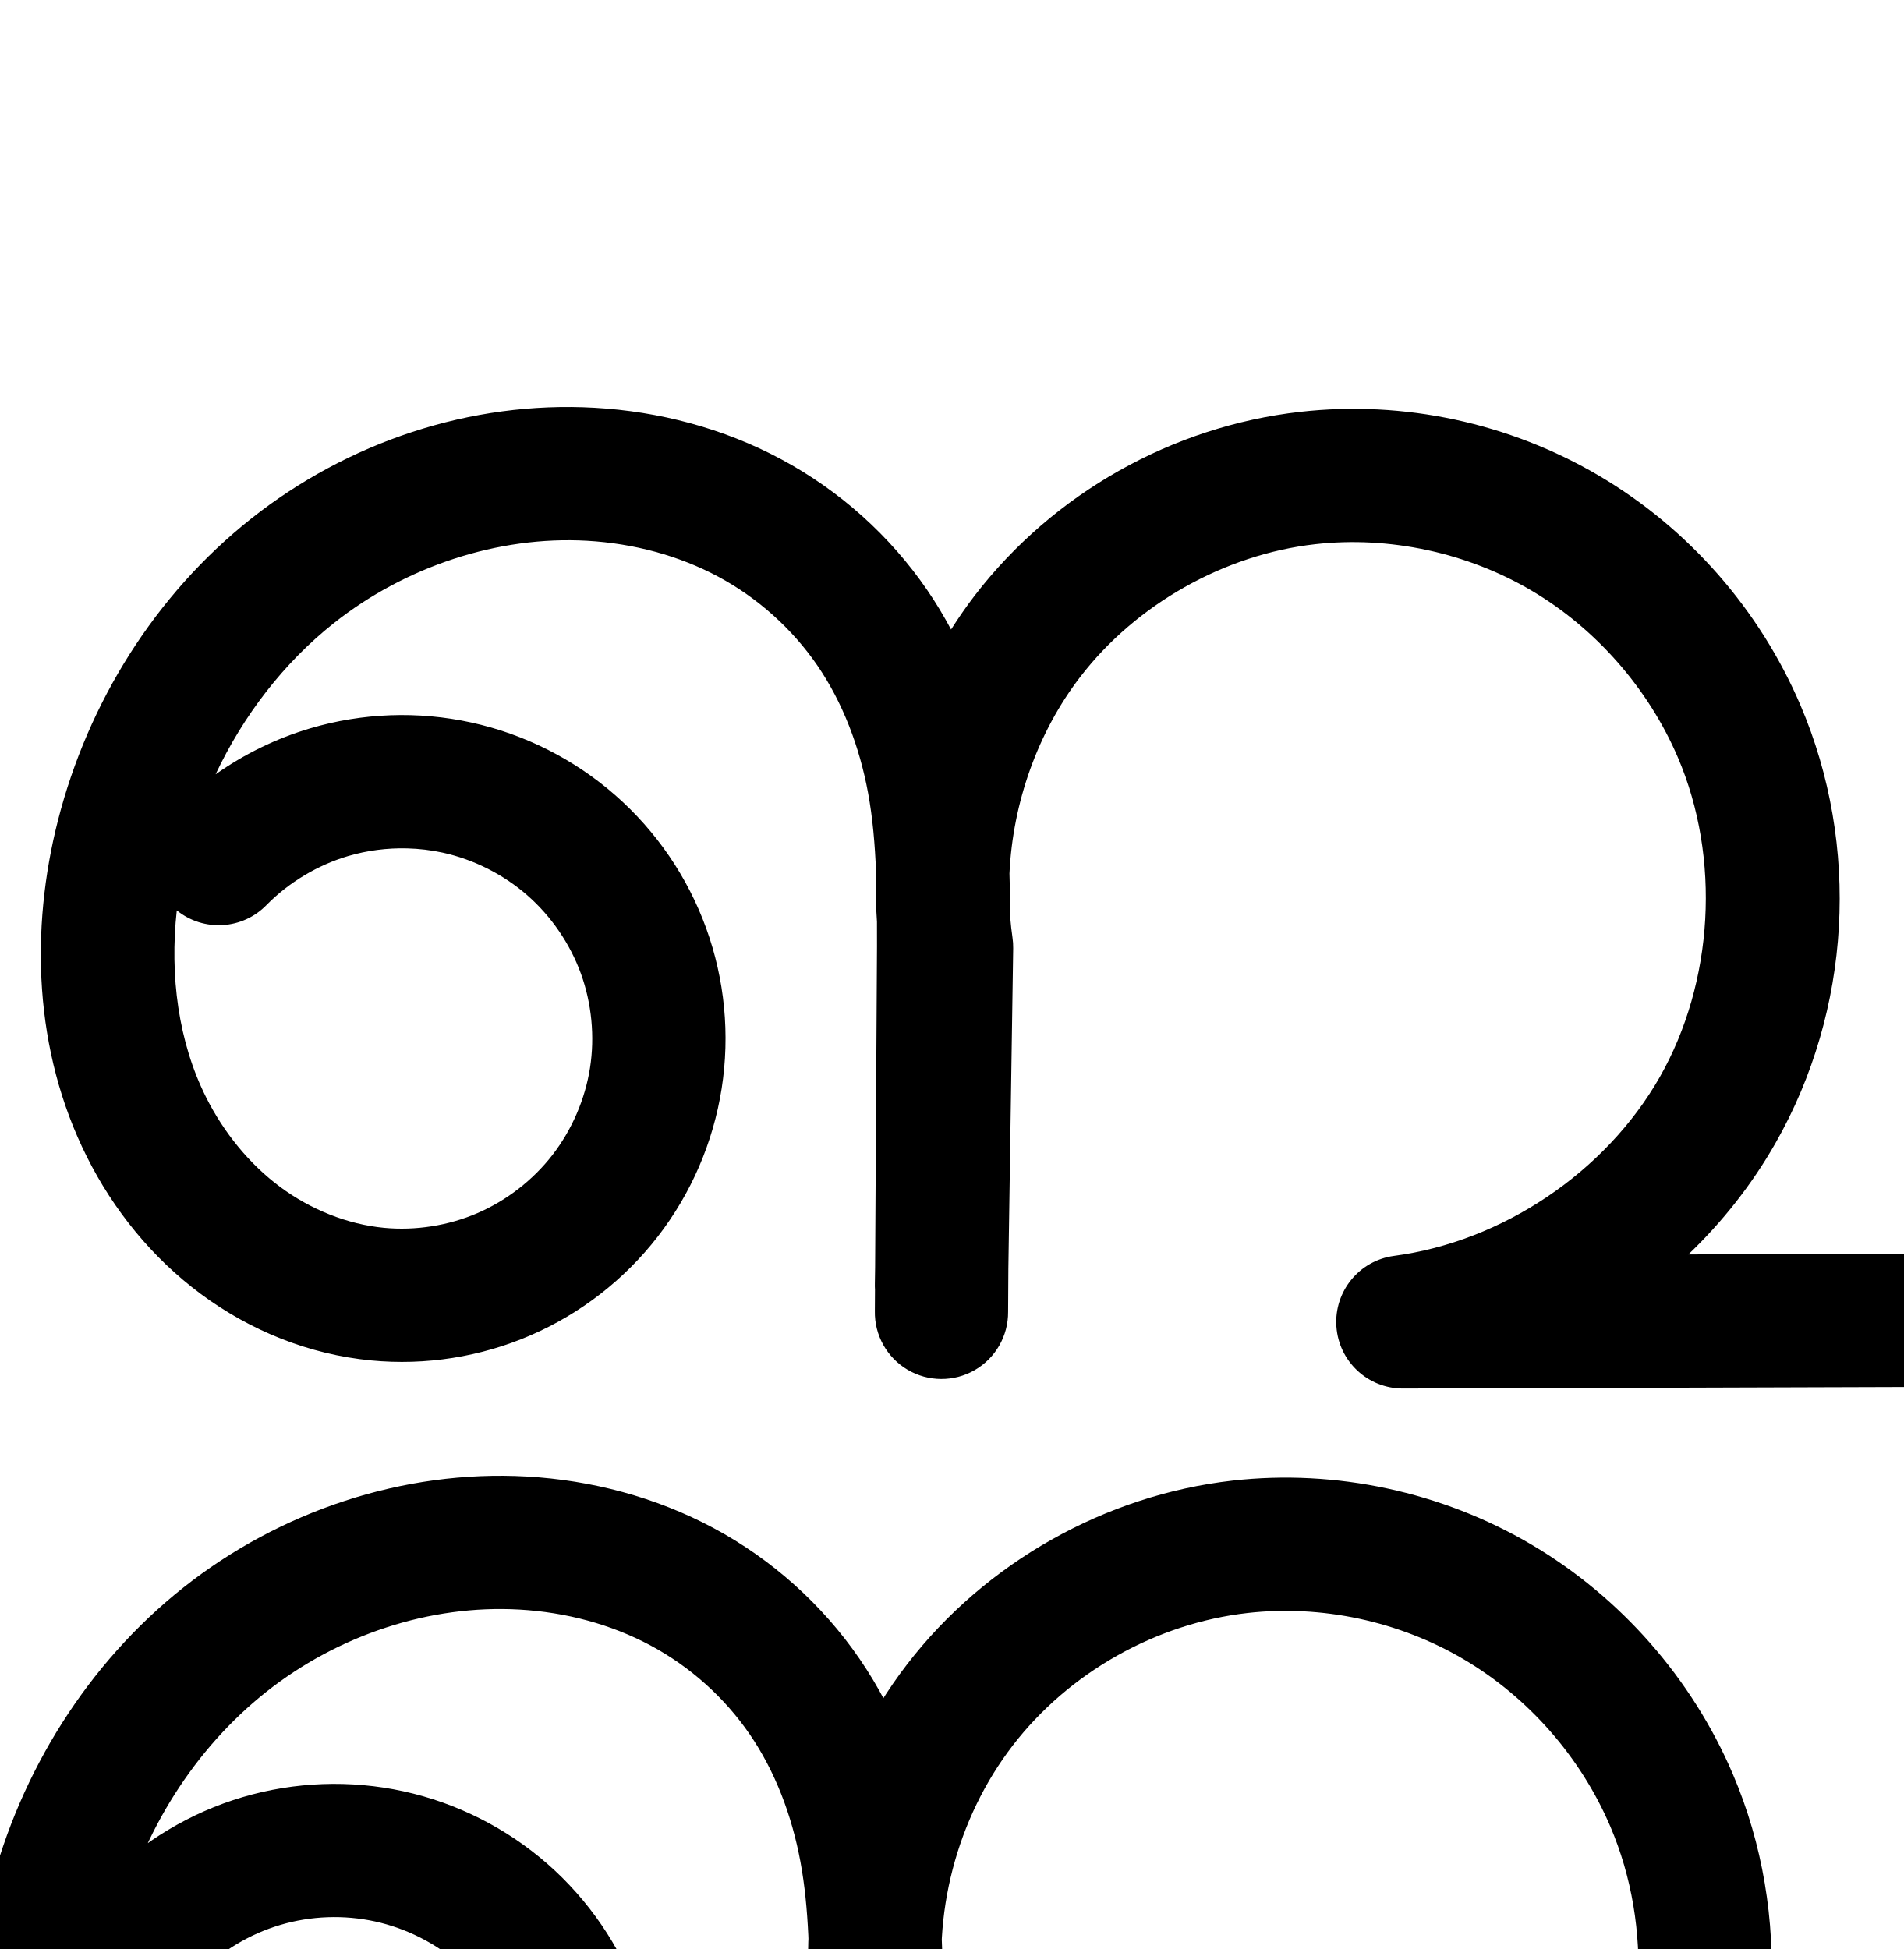
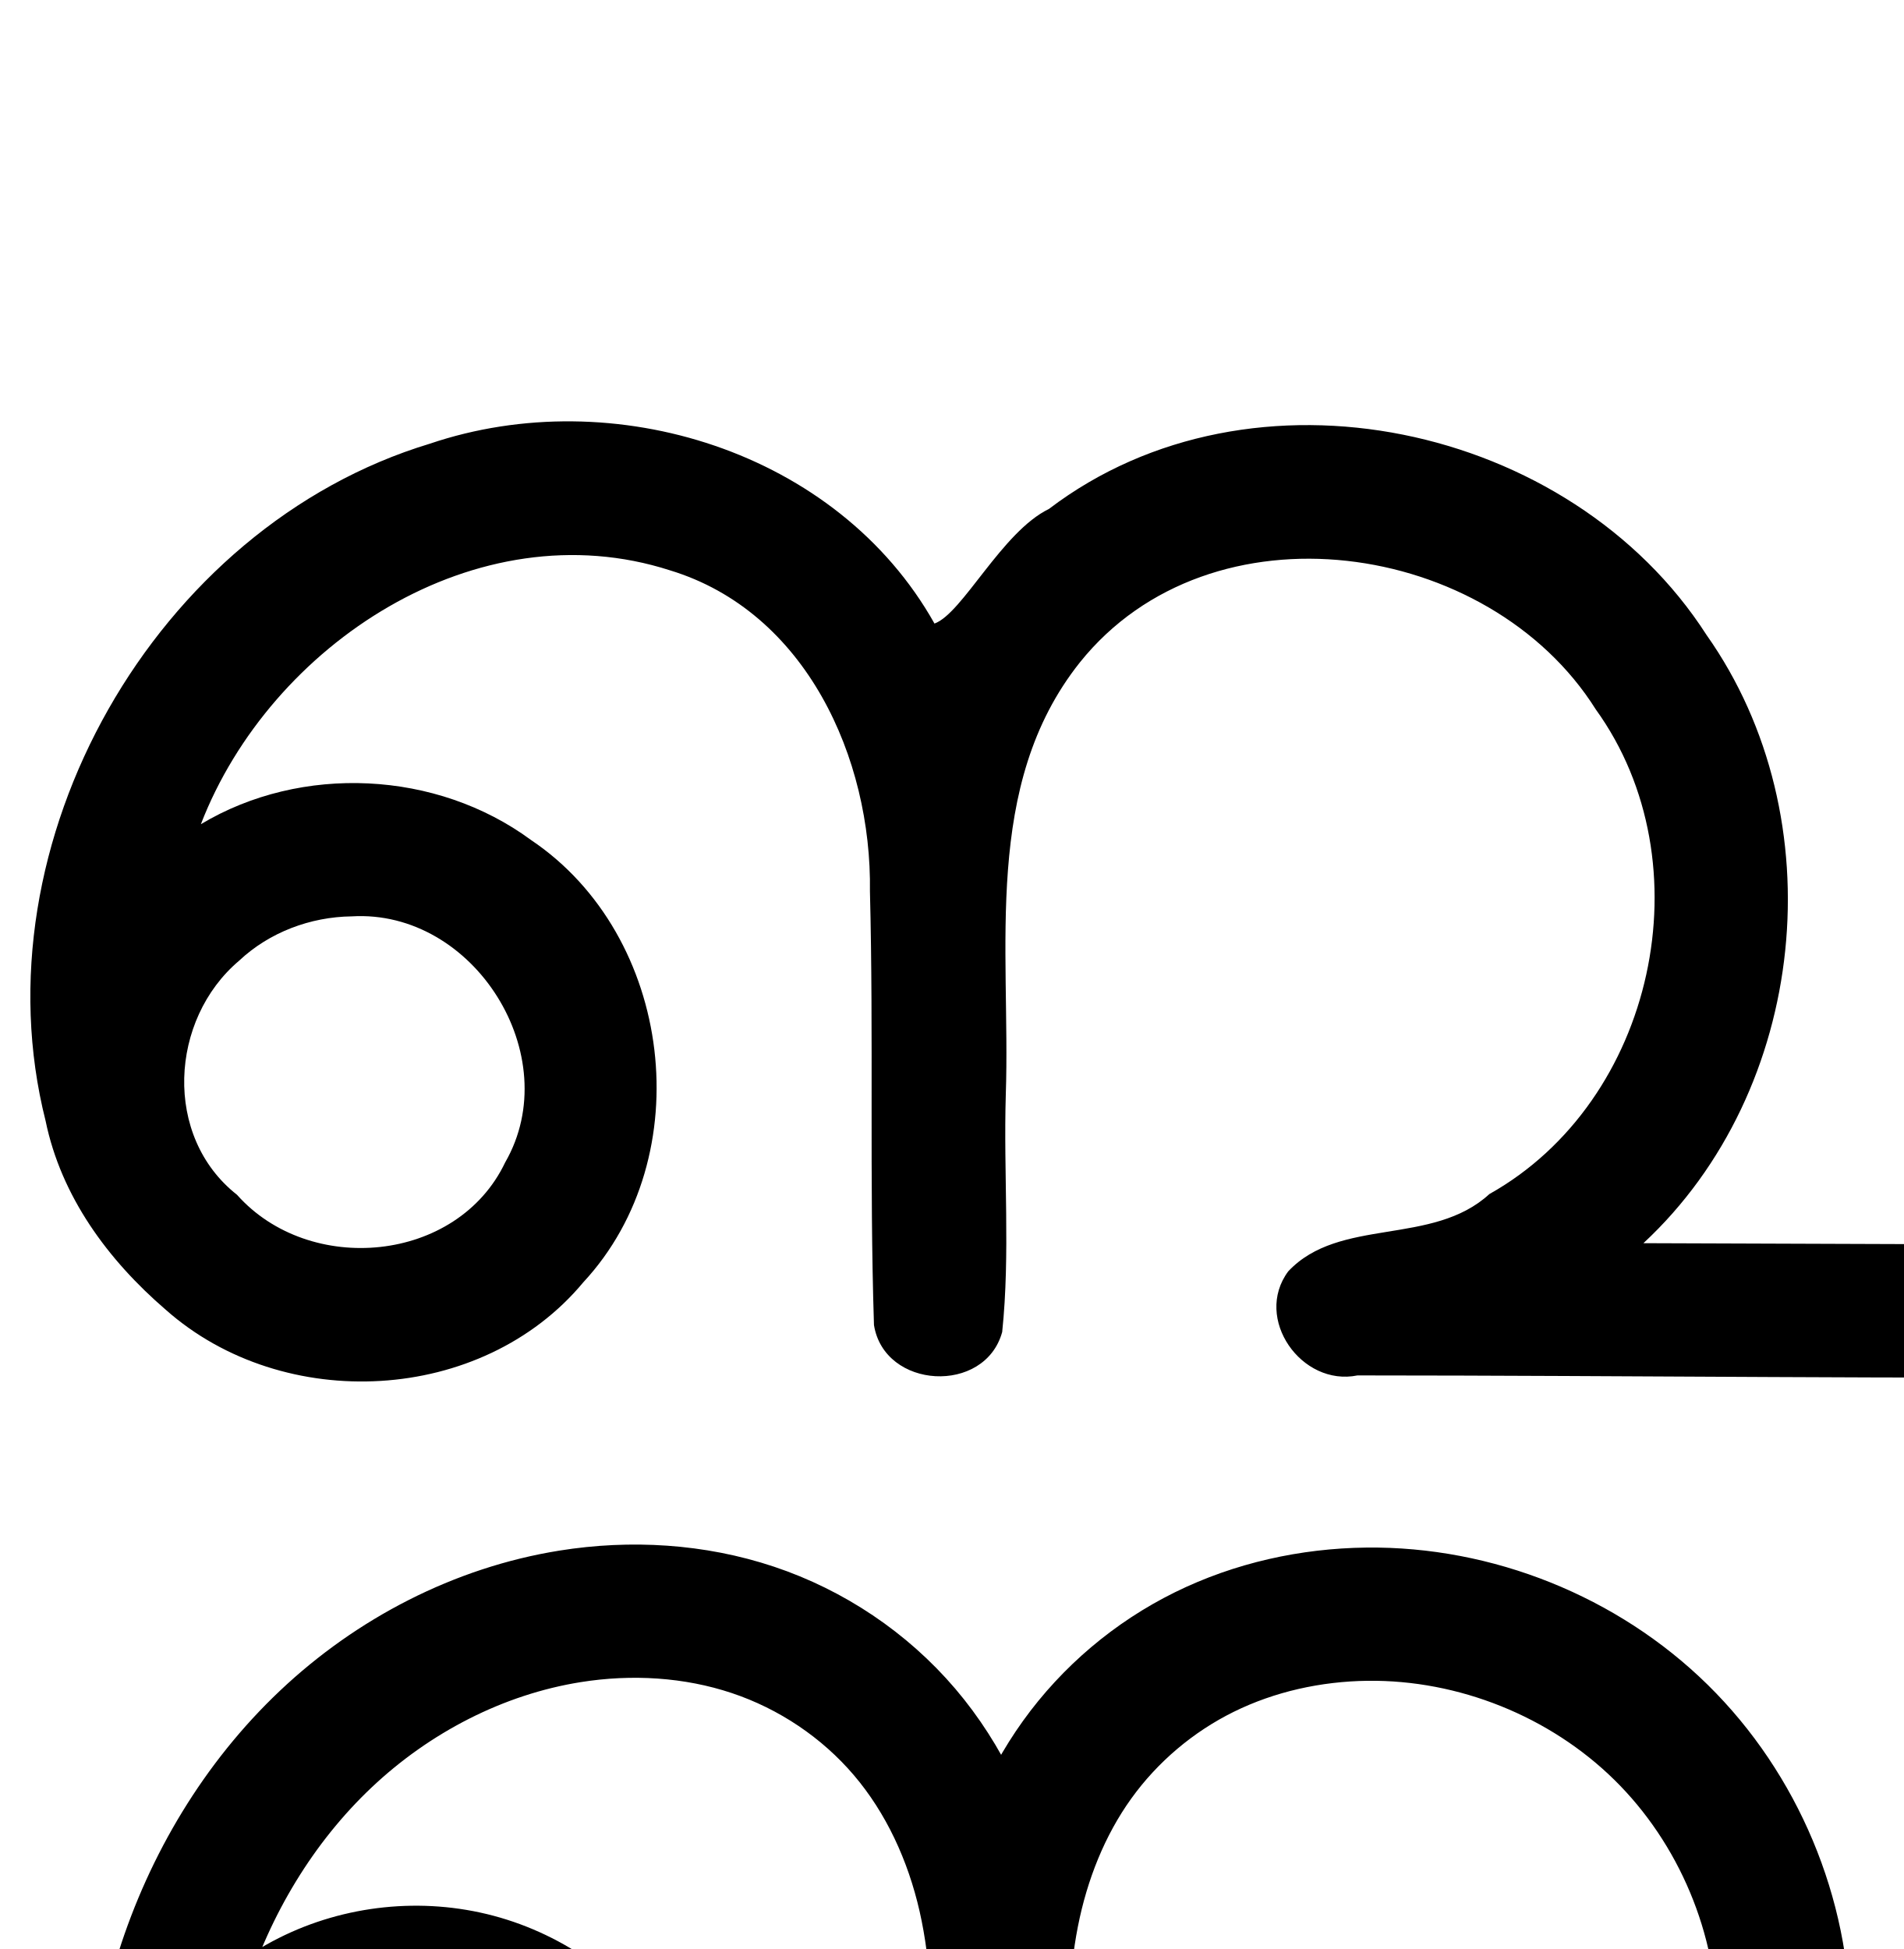
<svg xmlns="http://www.w3.org/2000/svg" width="2000" height="2048" id="svg2992" version="1.1">
  <defs id="defs5498">
    </defs>
  <g id="layer1" transform="translate(0,1048)">
    <g id="layer1-2" transform="translate(253.5937,-238.2992)">
-       <path style="color:#000000;font-style:normal;font-variant:normal;font-weight:normal;font-stretch:normal;font-size:medium;line-height:normal;font-family:sans-serif;text-indent:0;text-align:start;text-decoration:none;text-decoration-line:none;text-decoration-style:solid;text-decoration-color:#000000;letter-spacing:normal;word-spacing:normal;text-transform:none;direction:ltr;block-progression:tb;writing-mode:lr-tb;baseline-shift:baseline;text-anchor:start;clip-rule:nonzero;display:inline;overflow:visible;visibility:visible;opacity:1;isolation:auto;mix-blend-mode:normal;color-interpolation:sRGB;color-interpolation-filters:linearRGB;solid-color:#000000;solid-opacity:1;fill:#000000;fill-opacity:1;fill-rule:evenodd;stroke:none;stroke-width:140;stroke-linecap:round;stroke-linejoin:round;stroke-miterlimit:4;stroke-dasharray:none;stroke-dashoffset:0;stroke-opacity:1;color-rendering:auto;image-rendering:auto;shape-rendering:auto;text-rendering:auto;enable-background:accumulate" d="m 2182.311,-402.572 a 70.007,70.007 0 0 0 -68.945,70.988 l 0,838.215 -593.043,1.82 c 35.775,-34.177 66.794,-73.501 91.566,-117 79.494,-139.588 89.325,-312.544 26.16,-460.24 -42.872,-100.247 -117.335,-185.47 -211.473,-240.965 -94.173,-55.516 -205.201,-79.53 -314.072,-67.217 -134.523,15.215 -259.341,85.654 -341.9,192.947 -8.893,11.557 -17.136,23.544 -24.939,35.785 -7.548,-14.102 -15.806,-27.919 -24.973,-41.297 -39.335,-57.405 -92.159,-104.688 -153.406,-137.539 -61.089,-32.766 -128.504,-50.315 -196.086,-54.17 -130.67,-7.454 -259.889,36.392 -361.104,116.693 -100.958,80.098 -171.142,193.31 -202.678,316.5 -29.373,114.742 -25.616,242.322 30.281,353.945 27.96,55.834 68.356,106.034 119.861,144.219 51.643,38.287 113.311,63.469 178.953,69.742 57.029,5.45 114.687,-3.648 167.268,-26.393 52.58,-22.744 98.694,-58.534 133.773,-103.826 35.079,-45.293 58.198,-98.893 67.068,-155.49 8.87,-56.598 3.257,-114.698 -16.283,-168.551 C 468.799,111.743 435.847,63.56 392.746,25.82 349.645,-11.92 297.534,-38.22 241.572,-50.479 185.611,-62.737 127.276,-60.629 72.346,-44.363 36.689,-33.805 3.138,-17.376 -27.072,3.939 2.064,-57.88 44.603,-113.219 97.109,-154.877 c 74.819,-59.36 172.445,-91.939 266.117,-86.596 48.614,2.773 96.41,15.526 137.885,37.771 41.316,22.161 77.639,54.699 104.092,93.303 26.454,38.607 44.244,85.056 53.289,134.031 4.842,26.217 7.187,53.969 8.352,82.846 -0.593,17.447 -0.273,34.936 0.971,52.414 0.018,8.504 0.078,16.925 0.027,25.596 l -1.98,337.389 -0.262,17.4 a 70.007,70.007 0 0 0 0.125,6.049 l -0.133,22.631 a 70.007,70.007 0 1 0 139.998,0.822 l 0.266,-45.438 5.078,-336.602 a 70.007,70.007 0 0 0 -0.74,-11.273 c -1.014,-6.872 -1.752,-13.793 -2.342,-20.734 -0.025,-15.284 -0.314,-30.801 -0.832,-46.568 3.467,-74.265 29.612,-148.427 74.537,-206.811 58.579,-76.128 151.233,-128.416 246.682,-139.211 77.708,-8.789 159.659,8.867 227.24,48.707 67.617,39.861 122.886,103.016 153.848,175.412 45.151,105.575 37.729,236.129 -19.094,335.908 -56.823,99.779 -165.32,172.771 -279.156,187.805 a 70.007,70.007 0 0 0 9.381,139.396 l 963.123,-2.955 a 70.007,70.007 0 0 0 69.785,-70 l 0,-908 a 70.007,70.007 0 0 0 -71.055,-70.988 z M 174.25,81.791 c 12.611,0.323 25.167,1.814 37.367,4.486 32.535,7.127 63.845,22.93 88.902,44.871 25.058,21.941 44.856,50.891 56.217,82.199 11.36,31.309 14.731,66.219 9.574,99.123 -5.157,32.904 -19.047,65.108 -39.441,91.439 -20.394,26.332 -48.099,47.836 -78.668,61.059 -30.569,13.223 -65.212,18.69 -98.367,15.521 C 111.647,476.841 73.084,461.481 40.939,437.65 8.657,413.717 -18.376,380.635 -37.119,343.207 -66.113,285.307 -75.42,215.825 -67.857,146.916 a 70.007,70.007 0 0 0 94.523,-5.869 C 50.074,117.354 80.162,99.332 112.098,89.875 132.057,83.965 153.232,81.253 174.25,81.791 Z" id="path4370-9-0-6" />
-       <path id="path4370-9-0-6-5" d="m 664.512,1663.432 5.351,-354.65 c -16.889,-114.48 14.568,-235.309 85.138,-327.019 70.569,-91.711 179.306,-153.074 294.292,-166.079 93.29,-10.551 189.778,10.285 270.655,57.963 80.877,47.678 145.744,121.866 182.66,208.187 54.158,126.636 45.532,278.391 -22.626,398.074 -68.158,119.683 -194.274,204.529 -330.819,222.562 l 963.124,-2.955 0,-908 M -94.209,1214.947 c 31.836,-32.223 71.918,-56.231 115.351,-69.092 43.433,-12.861 90.125,-14.549 134.373,-4.856 44.248,9.693 85.959,30.744 120.038,60.585 34.079,29.84 60.455,68.406 75.905,110.987 15.45,42.581 19.943,89.087 12.93,133.838 -7.014,44.751 -25.519,87.652 -53.255,123.465 -27.737,35.812 -64.646,64.459 -106.22,82.443 -41.574,17.983 -87.726,25.265 -132.817,20.956 -51.915,-4.961 -102.03,-25.232 -143.924,-56.291 -41.894,-31.059 -75.609,-72.699 -98.96,-119.331 -46.702,-93.262 -50.925,-204.197 -25.059,-305.241 27.863,-108.844 90.355,-209.193 178.371,-279.023 88.017,-69.831 201.439,-108.043 313.61,-101.645 58.098,3.314 115.705,18.465 166.987,45.971 51.282,27.506 95.856,67.416 128.749,115.42 32.894,48.004 53.811,103.662 64.38,160.887 10.568,57.225 10.853,115.786 10.512,173.978 l -2.248,383.47" style="fill:none;fill-rule:evenodd;stroke:#000000;stroke-width:140;stroke-linecap:round;stroke-linejoin:round;stroke-miterlimit:4;stroke-dasharray:none;stroke-opacity:1" />
+       <path style="color:#000000;font-style:normal;font-variant:normal;font-weight:normal;font-stretch:normal;font-size:medium;line-height:normal;font-family:sans-serif;text-indent:0;text-align:start;text-decoration:none;text-decoration-line:none;text-decoration-style:solid;text-decoration-color:#000000;letter-spacing:normal;word-spacing:normal;text-transform:none;direction:ltr;block-progression:tb;writing-mode:lr-tb;baseline-shift:baseline;text-anchor:start;white-space:normal;clip-rule:nonzero;display:inline;overflow:visible;visibility:visible;opacity:1;isolation:auto;mix-blend-mode:normal;color-interpolation:sRGB;color-interpolation-filters:linearRGB;solid-color:#000000;solid-opacity:1;fill:#000000;fill-opacity:1;fill-rule:evenodd;stroke:none;stroke-width:140;stroke-linecap:round;stroke-linejoin:round;stroke-miterlimit:4;stroke-dasharray:none;stroke-dashoffset:0;stroke-opacity:1;color-rendering:auto;image-rendering:auto;shape-rendering:auto;text-rendering:auto;enable-background:accumulate" d="m 2028.643,-369.727 c -52.956,-0.846 -77.189,55.718 -69.04,101.325 -0.24,255.576 -0.48,511.152 -0.72,766.727 -161.926,-0.566 -323.851,-1.132 -485.777,-1.697 172.779,-160.556 202.414,-446.437 66.311,-639.122 -142.648,-222.198 -477.488,-294.885 -690.885,-132.429 -49.503,24.021 -90.746,109.779 -120.285,120.456 -101.704,-181.275 -337.628,-254.229 -530.25,-188.988 -288.43,87.172 -477.48,419.5 -403.689,711.533 16.358,79.546 65.495,146.163 126.289,198.538 C 44.272,676.229 252.698,665.978 359.358,537.634 482.007,405.467 453.881,173.443 304.391,73.013 205.269,-0.121 63.12,-6.979 -42.539,56.359 30.491,-132.882 247.737,-275.744 450.43,-210.371 c 142.819,43.516 212.028,197.363 209.998,337.278 3.887,151.837 -0.61,304.058 4.24,455.733 10.823,67.589 116.63,73.338 134.713,7.32 8.612,-82.447 1.284,-166.613 3.795,-249.714 5.072,-153.379 -24.899,-324.67 77.737,-453.779 137.53,-171.853 429.781,-129.496 542.131,49.256 116.602,161.572 62.1,411.867 -111.8,509.304 -59.883,55 -157.536,23.88 -211.321,81.204 -36.793,49.543 13.989,121.372 72.725,109.35 289.918,0.085 580.056,3.886 869.837,1.643 54.491,-9.087 61.002,-69.487 56.374,-114.187 -0.539,-278.523 2.124,-557.227 -0.414,-835.636 -5.572,-32.776 -36.562,-58.146 -69.803,-57.127 z M 115.955,153.215 c 128.48,-7.731 225.624,146.654 161.221,258.539 C 226.736,517.64 71.512,531.415 -4.56,445.792 -82.359,384.646 -75.408,261.546 -2.39,199.827 29.364,169.927 72.564,153.755 115.955,153.215 Z" id="path4370-9-0-6-5" />
+       <path id="path4370-9-0-6-5-7" d="m -51.164,1597.239 c -20.696,-56.717 -19.823,-121.012 2.404,-177.146 22.227,-56.134 65.607,-103.597 119.521,-130.771 53.914,-27.174 117.871,-33.811 176.216,-18.287 58.344,15.524 110.546,53.069 143.826,103.442 24.083,36.452 38.336,79.356 40.698,122.981 2.362,43.625 -7.191,87.857 -27.486,126.546 -20.295,38.689 -51.29,71.719 -88.694,94.295 -37.404,22.576 -81.115,34.617 -124.802,34.222 -53.416,-0.482 -106.089,-19.551 -149.08,-51.257 -42.991,-31.706 -76.4,-75.673 -97.952,-124.551 -43.104,-97.755 -38.117,-211.634 -5.955,-313.515 29.252,-92.663 80.629,-178.799 151.25,-245.544 70.621,-66.745 160.673,-113.559 256.626,-128.894 64.005,-10.229 130.574,-6.329 192.052,14.208 61.478,20.537 117.289,57.902 159.329,107.237 42.04,49.335 69.779,109.981 84.121,173.192 14.341,63.211 15.425,128.574 15.657,193.391 l 1.327,371.452 0.218,-370.667 c 0.035,-58.979 0.725,-118.347 12.094,-176.22 11.368,-57.873 33.491,-113.999 67.897,-161.902 34.406,-47.903 80.773,-87.114 133.673,-113.192 52.9,-26.079 111.923,-39.088 170.898,-39.783 113.939,-1.343 227.775,44.314 309.013,124.215 81.238,79.901 128.795,193.084 128.727,307.031 -0.063,107.069 -41.987,213.567 -114.928,291.947 -72.941,78.38 -176.154,127.843 -282.942,135.593 l 871.124,3.045 0.815,-867.31" style="fill:none;fill-rule:evenodd;stroke:#000000;stroke-width:140;stroke-linecap:round;stroke-linejoin:round;stroke-miterlimit:4;stroke-dasharray:none;stroke-opacity:1" />
    </g>
  </g>
</svg>
